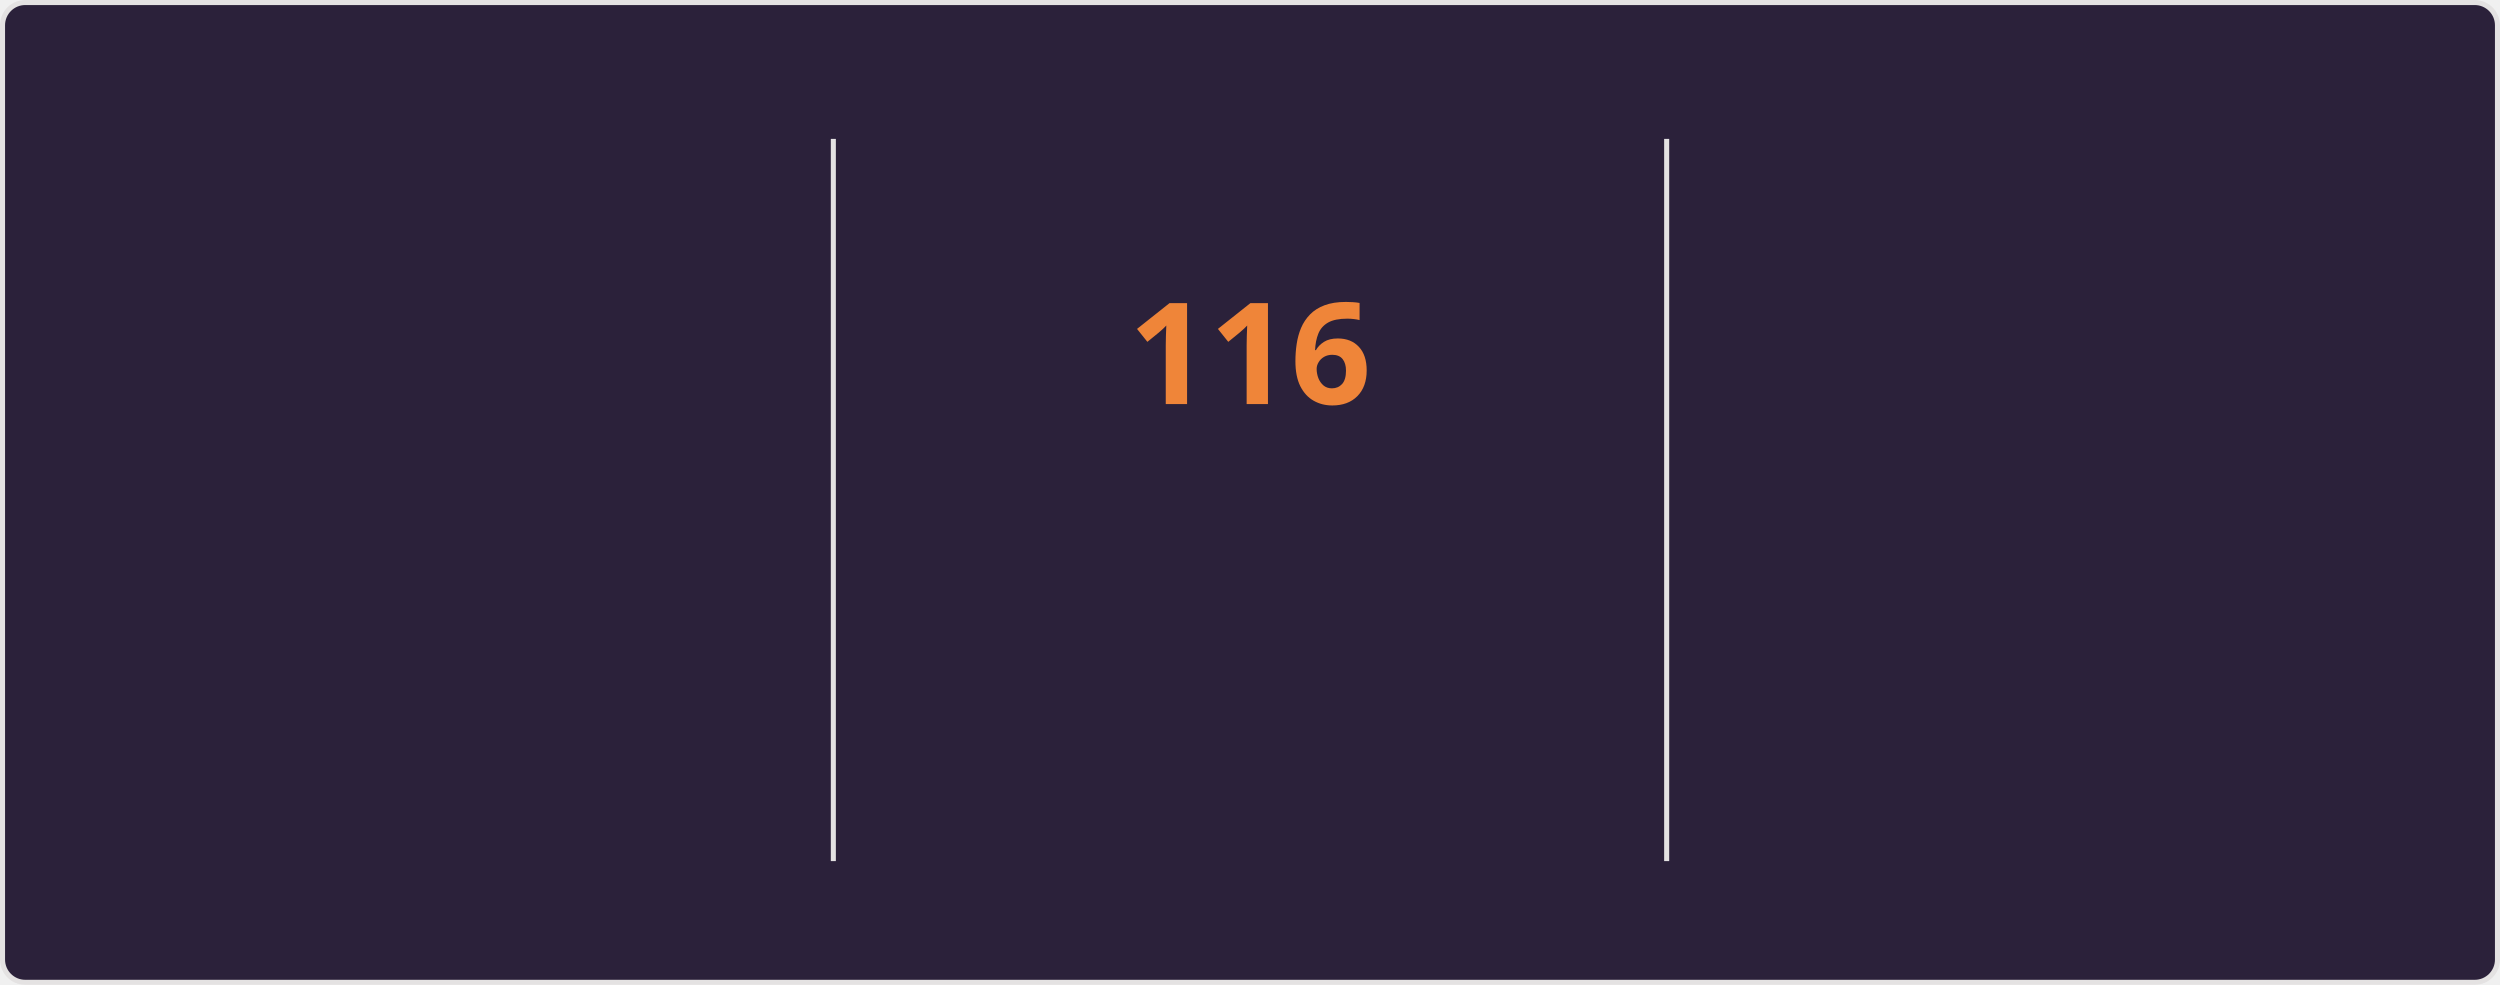
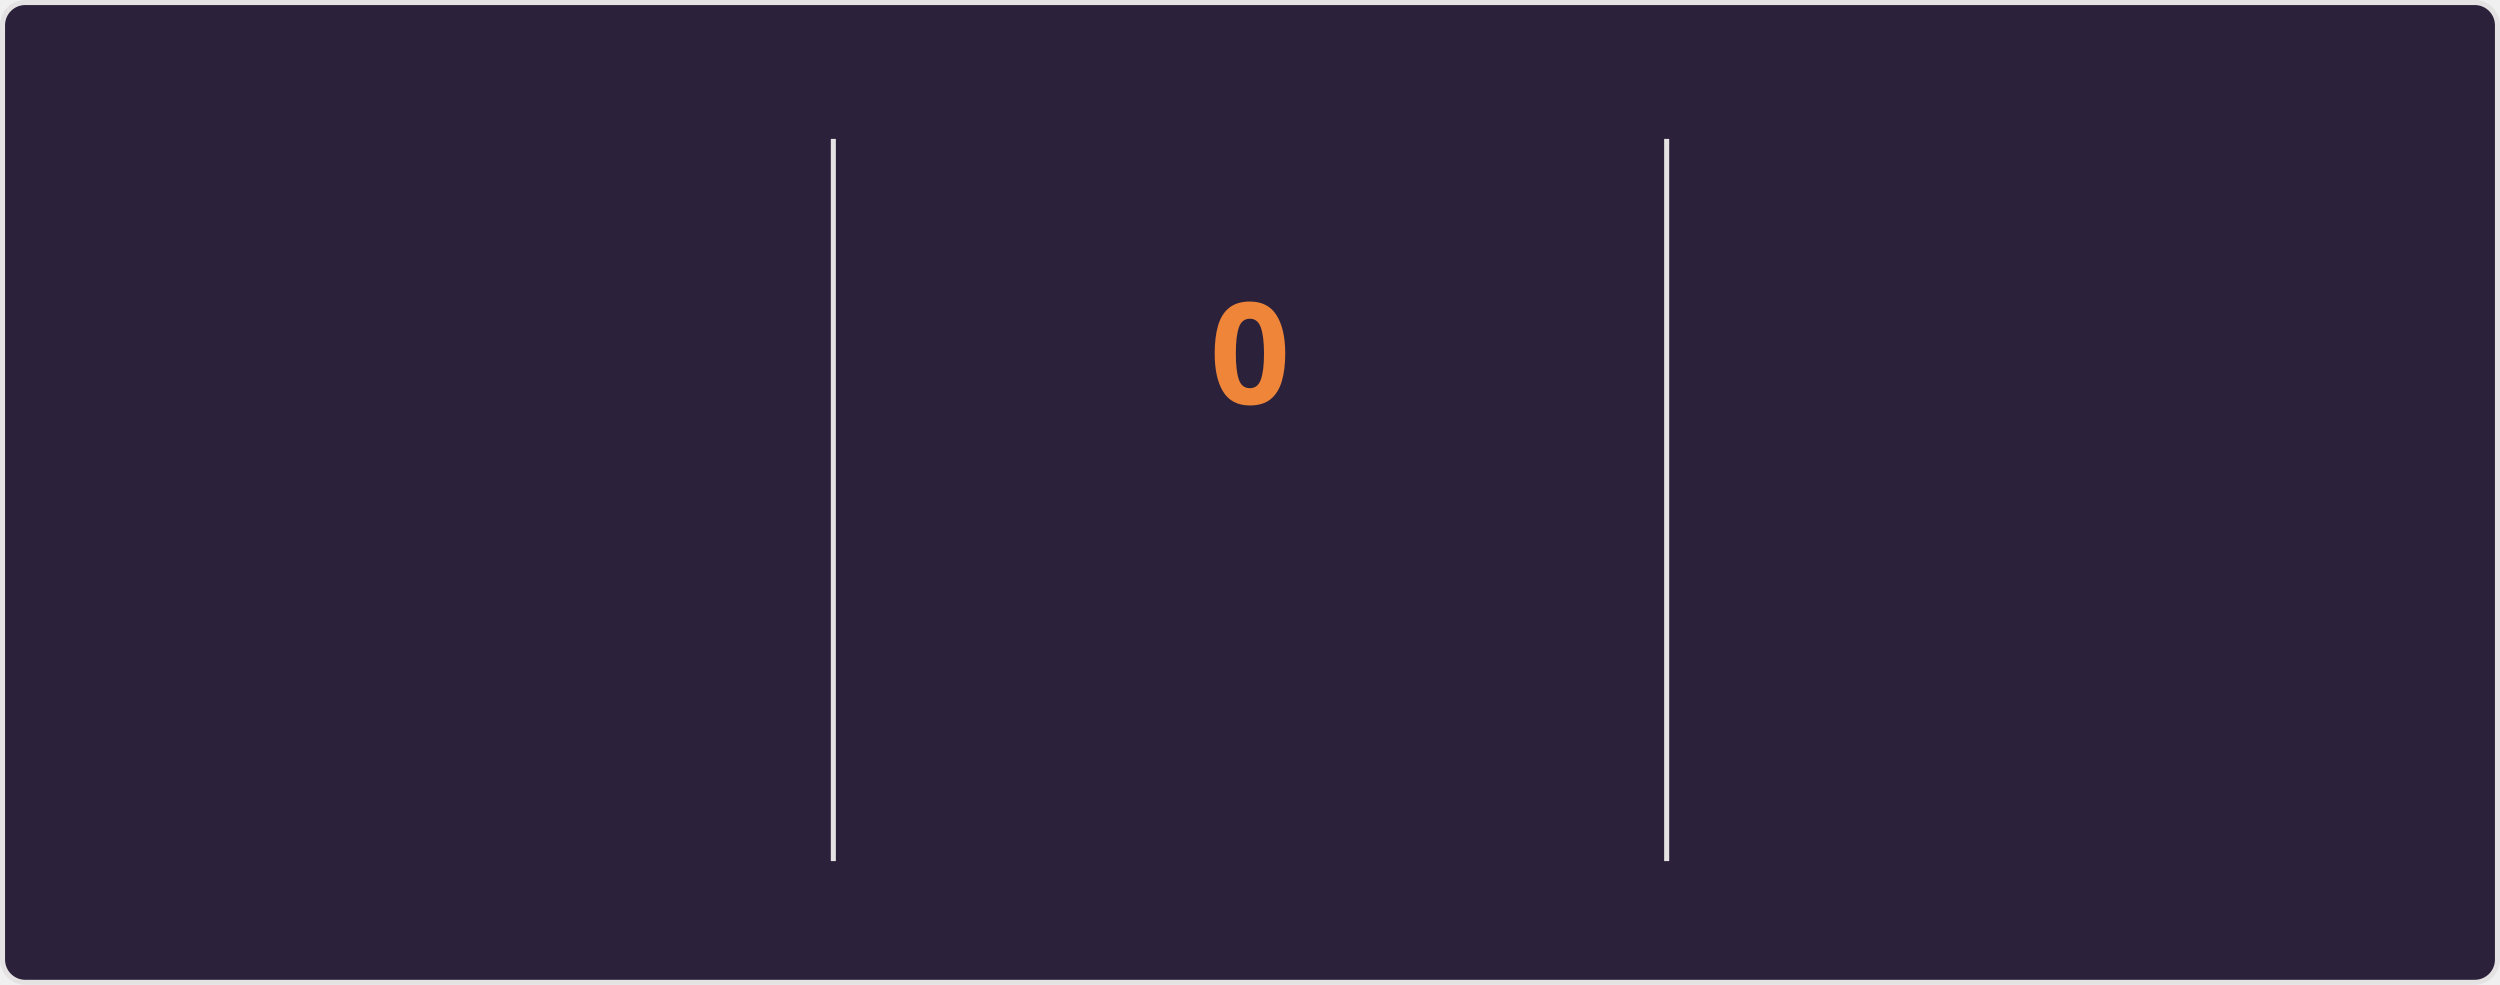
<svg xmlns="http://www.w3.org/2000/svg" style="isolation: isolate" viewBox="0 0 495 195" width="495px" height="195px" direction="ltr">
  <style>
    @keyframes currstreak {
      0% { font-size: 3px; opacity: 0.2; }
      80% { font-size: 34px; opacity: 1; }
      100% { font-size: 28px; opacity: 1; }
    }
    @keyframes fadein {
      0% { opacity: 0; }
      100% { opacity: 1; }
    }
    .big-number {
      font-family: "Segoe UI", Ubuntu, sans-serif;
      font-weight: 700;
      font-size: 28px;
      fill: #e2e9ec;
    }
    .label {
      font-family: "Segoe UI", Ubuntu, sans-serif;
      font-weight: 400;
      font-size: 14px;
      fill: #e2e9ec;
    }
    .range-text {
      font-family: "Segoe UI", Ubuntu, sans-serif;
      font-weight: 400;
      font-size: 12px;
      fill: #e2e9ec;
    }
    .current-streak-num {
      font-family: "Segoe UI", Ubuntu, sans-serif;
      font-weight: 700;
      font-size: 28px;
      fill: #ef8539;
    }</style>
  <defs>
    <clipPath id="outer_rectangle">
      <rect width="495" height="195" rx="4.5" />
    </clipPath>
    <mask id="mask_out_ring_behind_fire">
      <rect width="495" height="195" fill="white" />
      <ellipse id="mask-ellipse" cx="247.5" cy="32" rx="13" ry="18" fill="black" />
    </mask>
  </defs>
  <g clip-path="url(#outer_rectangle)">
    <g style="isolation: isolate">
      <rect fill="#2b213a" rx="4.5" x="0.5" y="0.5" width="494" height="194" stroke="#e4e2e2" />
    </g>
    <g style="isolation: isolate">
      <line x1="165" y1="28" x2="165" y2="170" vector-effect="non-scaling-stroke" stroke-width="1" stroke="#e4e2e2" stroke-linejoin="miter" stroke-linecap="square" stroke-miterlimit="3" />
      <line x1="330" y1="28" x2="330" y2="170" vector-effect="non-scaling-stroke" stroke-width="1" stroke="#e4e2e2" stroke-linejoin="miter" stroke-linecap="square" stroke-miterlimit="3" />
    </g>
    <g style="isolation: isolate">
      <g transform="translate(82.5, 48)">
        <text x="0" y="32" stroke-width="0" text-anchor="middle" class="big-number" style="opacity: 0; animation: fadein 0.5s linear forwards 0.6s">
            7.3K
          </text>
      </g>
      <g transform="translate(82.5, 84)">
        <text x="0" y="32" stroke-width="0" text-anchor="middle" class="label" style="opacity: 0; animation: fadein 0.5s linear forwards 0.7s">
            Total Contributions
          </text>
      </g>
      <g transform="translate(82.5, 114)">
        <text x="0" y="32" stroke-width="0" text-anchor="middle" class="range-text" style="opacity: 0; animation: fadein 0.5s linear forwards 0.8s">
            Nov 2 - Present
          </text>
      </g>
    </g>
    <g style="isolation: isolate">
      <g mask="url(#mask_out_ring_behind_fire)">
        <circle cx="247.5" cy="71" r="40" fill="none" stroke="#e2e9ec" stroke-width="5" style="opacity: 0; animation: fadein 0.5s linear forwards 0.4s" />
      </g>
      <g transform="translate(247.5, 19.5)" stroke-opacity="0" style="opacity: 0; animation: fadein 0.5s linear forwards 0.6s">
        <path d="M -12 -0.5 L 15 -0.5 L 15 23.5 L -12 23.5 L -12 -0.5 Z" fill="none" />
        <path d="M 1.5 0.67 C 1.5 0.67 2.24 3.32 2.24 5.47 C 2.24 7.53 0.89 9.2 -1.17 9.2 C -3.23 9.2 -4.79 7.53 -4.79 5.47 L -4.76 5.11 C -6.78 7.51 -8 10.62 -8 13.99 C -8 18.41 -4.42 22 0 22 C 4.42 22 8 18.41 8 13.99 C 8 8.6 5.41 3.79 1.5 0.67 Z M -0.29 19 C -2.07 19 -3.51 17.6 -3.51 15.86 C -3.51 14.24 -2.46 13.1 -0.7 12.74 C 1.07 12.38 2.9 11.53 3.92 10.16 C 4.31 11.45 4.51 12.81 4.51 14.2 C 4.51 16.85 2.36 19 -0.29 19 Z" fill="#e2e9ec" stroke-opacity="0" />
      </g>
      <g transform="translate(247.5, 48)">
        <text x="0" y="32" stroke-width="0" text-anchor="middle" class="current-streak-num" style="animation: currstreak 0.6s linear forwards">
-             116
+             0
          </text>
      </g>
      <g transform="translate(247.5, 108)">
        <text x="0" y="32" stroke-width="0" text-anchor="middle" class="label" style="opacity: 0; animation: fadein 0.5s linear forwards 0.9s">
            Current Streak
          </text>
      </g>
      <g transform="translate(247.5, 145)">
        <text x="0" y="21" stroke-width="0" text-anchor="middle" class="range-text" style="opacity: 0; animation: fadein 0.5s linear forwards 0.9s">
-             Jul 12 - Nov 4
+             0 days
          </text>
      </g>
    </g>
    <g style="isolation: isolate">
      <g transform="translate(412.5, 48)">
        <text x="0" y="32" stroke-width="0" text-anchor="middle" class="big-number" style="opacity: 0; animation: fadein 0.5s linear forwards 1.2s">
            116
          </text>
      </g>
      <g transform="translate(412.5, 84)">
        <text x="0" y="32" stroke-width="0" text-anchor="middle" class="label" style="opacity: 0; animation: fadein 0.5s linear forwards 1.3s">
            Longest Streak
          </text>
      </g>
      <g transform="translate(412.5, 114)">
        <text x="0" y="32" stroke-width="0" text-anchor="middle" class="range-text" style="opacity: 0; animation: fadein 0.5s linear forwards 1.4s">
            Jul 12 - Nov 4
          </text>
      </g>
    </g>
  </g>
</svg>
